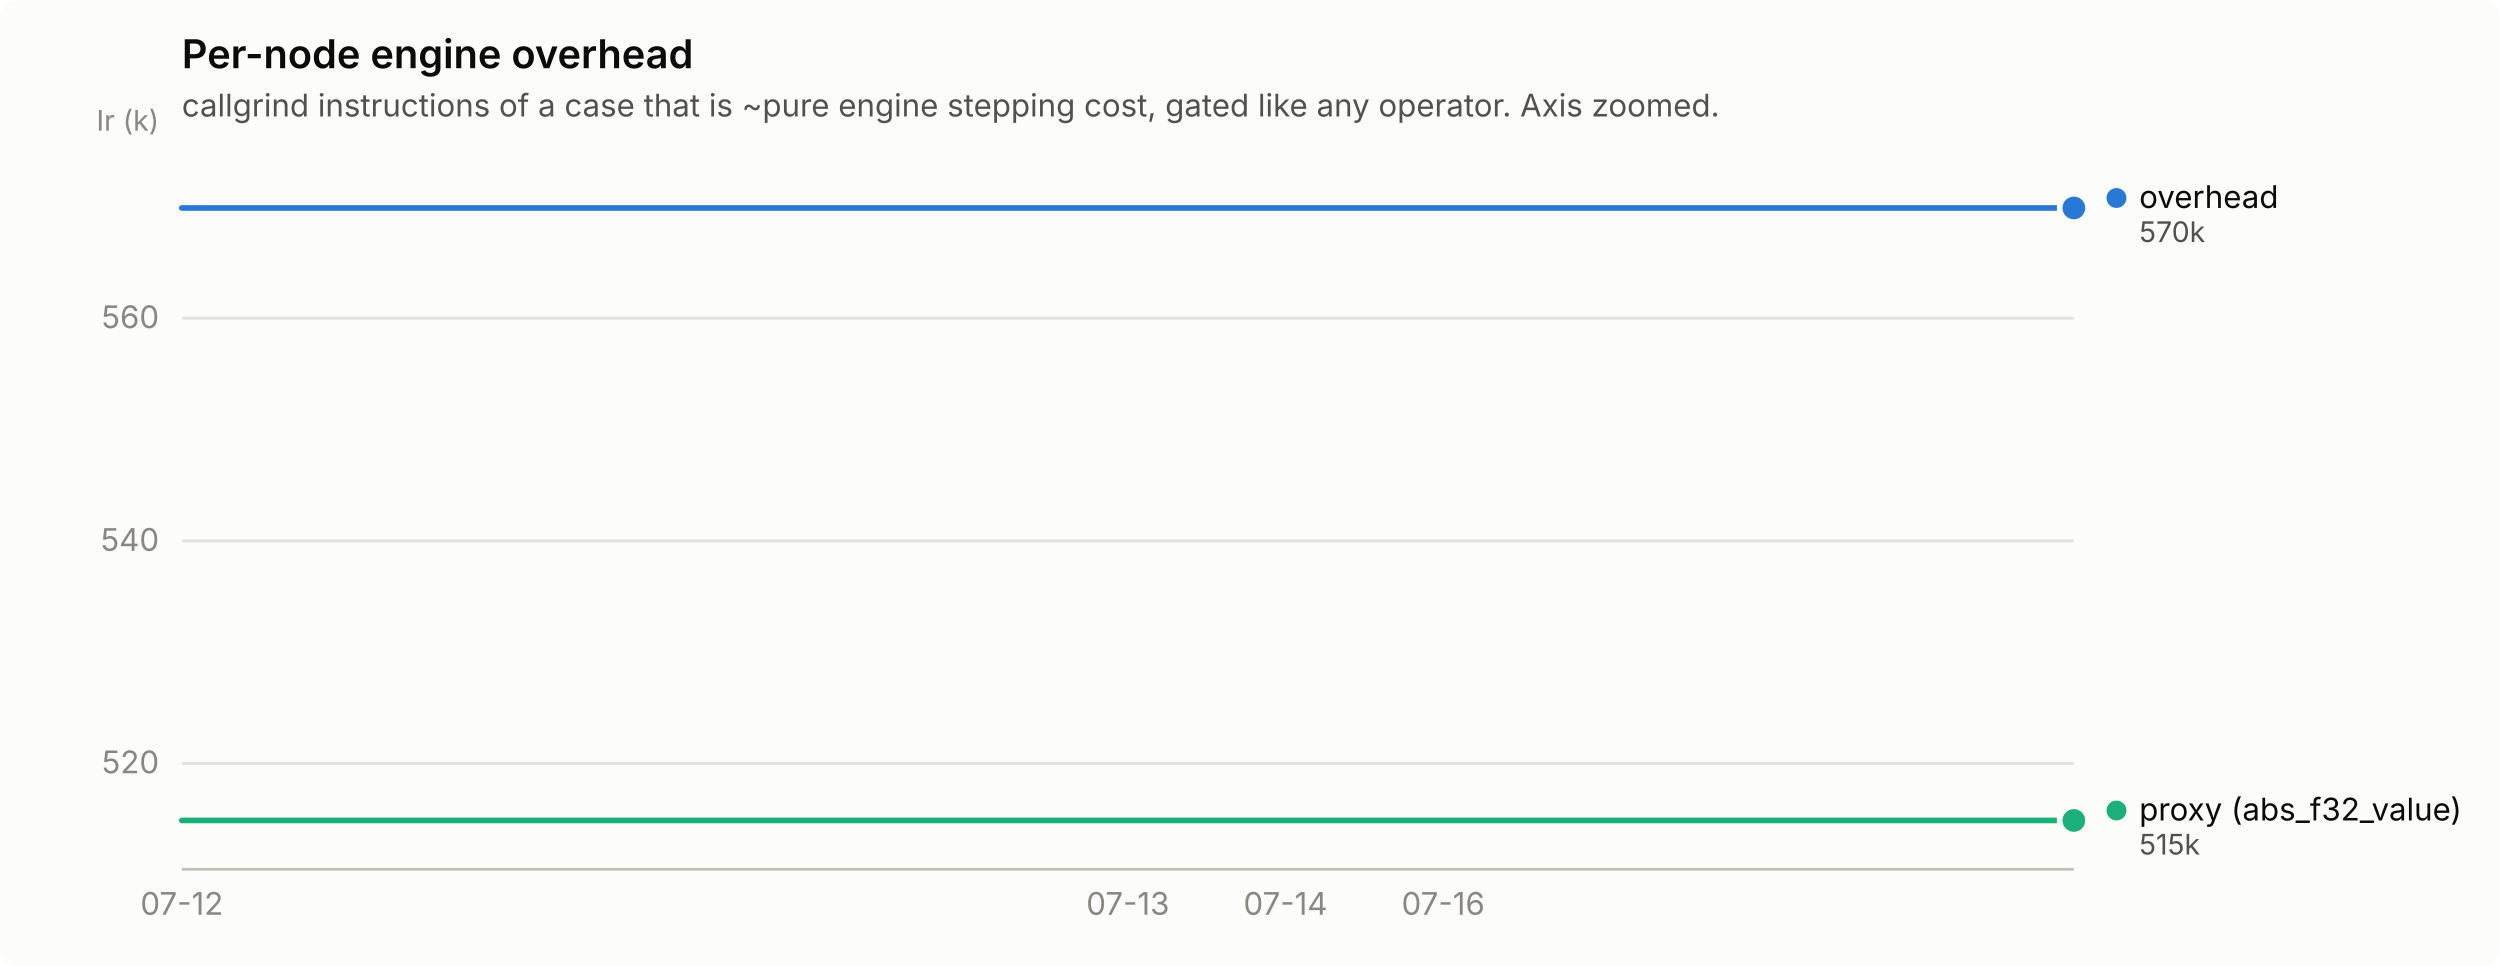
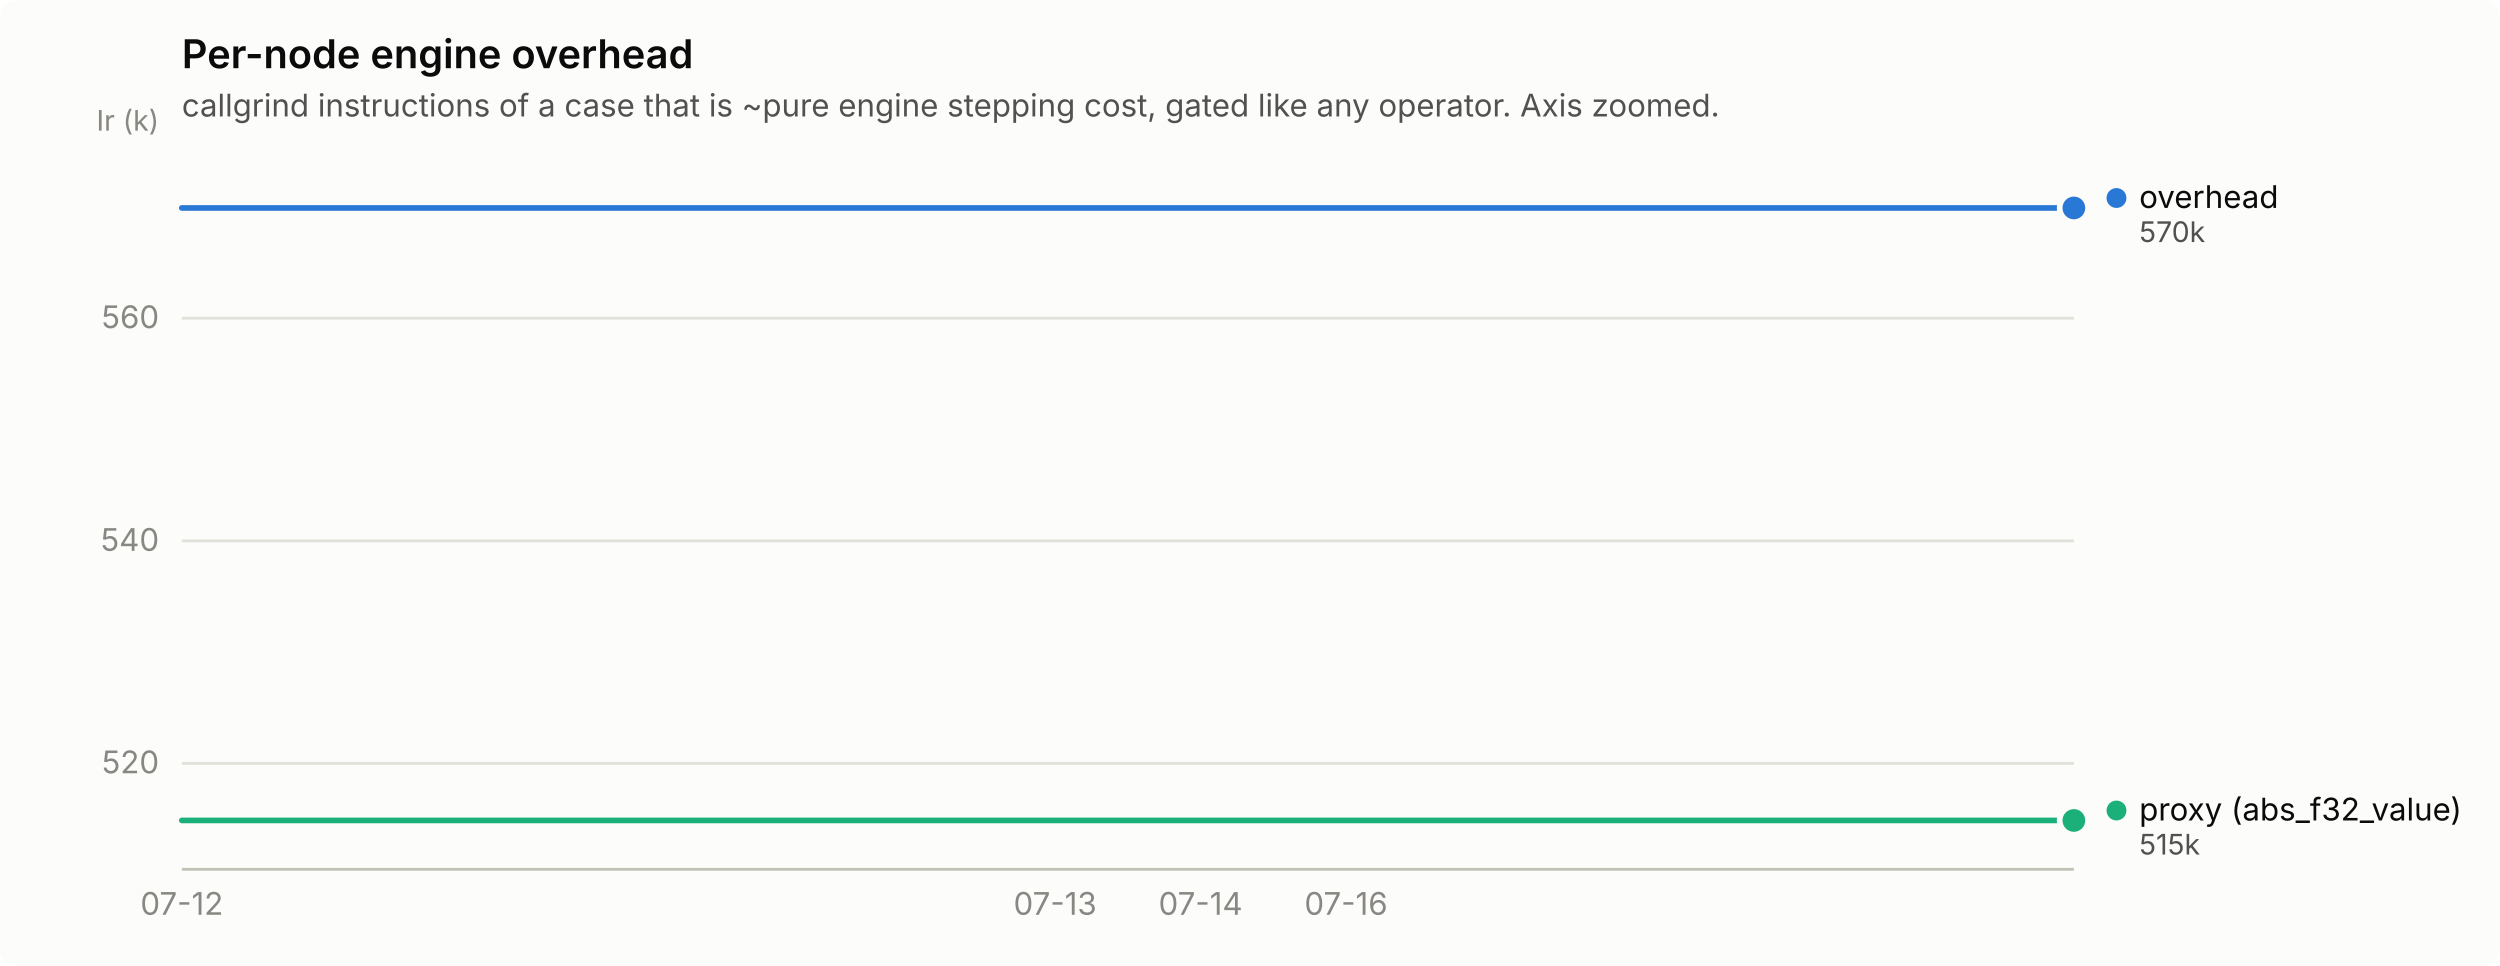
<svg xmlns="http://www.w3.org/2000/svg" width="880" height="340" viewBox="0 0 880 340" role="img" aria-label="Per-node engine overhead">
  <rect width="880" height="340" rx="6" fill="#fcfcfb" />
  <text x="64" y="24" font-family="system-ui, -apple-system, &quot;Segoe UI&quot;, sans-serif" font-size="14" font-weight="600" fill="#0b0b0b">Per-node engine overhead</text>
  <text x="64" y="41" font-family="system-ui, -apple-system, &quot;Segoe UI&quot;, sans-serif" font-size="11" fill="#52514e">callgrind instructions of a case that is ~pure engine stepping cost, gated like any operator. Axis zoomed.</text>
  <line x1="64" y1="268.7" x2="730" y2="268.7" stroke="#e1e0d9" stroke-width="1" />
  <text x="56" y="272.2" text-anchor="end" font-family="system-ui, -apple-system, &quot;Segoe UI&quot;, sans-serif" font-size="11" style="font-variant-numeric: tabular-nums" fill="#898781">520</text>
  <line x1="64" y1="190.4" x2="730" y2="190.4" stroke="#e1e0d9" stroke-width="1" />
  <text x="56" y="193.9" text-anchor="end" font-family="system-ui, -apple-system, &quot;Segoe UI&quot;, sans-serif" font-size="11" style="font-variant-numeric: tabular-nums" fill="#898781">540</text>
  <line x1="64" y1="112.0" x2="730" y2="112.0" stroke="#e1e0d9" stroke-width="1" />
  <text x="56" y="115.5" text-anchor="end" font-family="system-ui, -apple-system, &quot;Segoe UI&quot;, sans-serif" font-size="11" style="font-variant-numeric: tabular-nums" fill="#898781">560</text>
  <text x="56" y="46" text-anchor="end" font-family="system-ui, -apple-system, &quot;Segoe UI&quot;, sans-serif" font-size="10" fill="#898781">Ir (k)</text>
  <line x1="64" y1="306" x2="730" y2="306" stroke="#c3c2b7" stroke-width="1" />
  <text x="64.0" y="322" text-anchor="middle" font-family="system-ui, -apple-system, &quot;Segoe UI&quot;, sans-serif" font-size="11" style="font-variant-numeric: tabular-nums" fill="#898781">07-12</text>
-   <text x="397.0" y="322" text-anchor="middle" font-family="system-ui, -apple-system, &quot;Segoe UI&quot;, sans-serif" font-size="11" style="font-variant-numeric: tabular-nums" fill="#898781">07-13</text>
-   <text x="452.5" y="322" text-anchor="middle" font-family="system-ui, -apple-system, &quot;Segoe UI&quot;, sans-serif" font-size="11" style="font-variant-numeric: tabular-nums" fill="#898781">07-14</text>
-   <text x="508.0" y="322" text-anchor="middle" font-family="system-ui, -apple-system, &quot;Segoe UI&quot;, sans-serif" font-size="11" style="font-variant-numeric: tabular-nums" fill="#898781">07-16</text>
-   <path d="M64.0,73.2 L119.5,73.2 L175.0,73.2 L230.5,73.2 L286.0,73.2 L341.5,73.2 L397.0,73.2 L452.5,73.2 L508.0,73.2 L563.5,73.2 L619.0,73.2 L674.5,73.2 L730.0,73.2" fill="none" stroke="#2a78d6" stroke-width="2" stroke-linejoin="round" stroke-linecap="round" />
+   <text x="371.4" y="322" text-anchor="middle" font-family="system-ui, -apple-system, &quot;Segoe UI&quot;, sans-serif" font-size="11" style="font-variant-numeric: tabular-nums" fill="#898781">07-13</text>
+   <text x="422.6" y="322" text-anchor="middle" font-family="system-ui, -apple-system, &quot;Segoe UI&quot;, sans-serif" font-size="11" style="font-variant-numeric: tabular-nums" fill="#898781">07-14</text>
+   <text x="473.8" y="322" text-anchor="middle" font-family="system-ui, -apple-system, &quot;Segoe UI&quot;, sans-serif" font-size="11" style="font-variant-numeric: tabular-nums" fill="#898781">07-16</text>
+   <path d="M64.0,73.2 L115.2,73.2 L166.5,73.2 L217.7,73.2 L268.9,73.2 L320.2,73.2 L371.4,73.2 L422.6,73.2 L473.8,73.2 L525.1,73.2 L576.3,73.2 L627.5,73.2 L678.8,73.2 L730.0,73.2" fill="none" stroke="#2a78d6" stroke-width="2" stroke-linejoin="round" stroke-linecap="round" />
  <circle cx="730.0" cy="73.2" r="6" fill="#fcfcfb" />
  <circle cx="730.0" cy="73.2" r="4" fill="#2a78d6" />
-   <path d="M64.0,288.8 L119.5,288.8 L175.0,288.8 L230.5,288.8 L286.0,288.8 L341.5,288.8 L397.0,288.8 L452.5,288.8 L508.0,288.8 L563.5,288.8 L619.0,288.8 L674.5,288.8 L730.0,288.8" fill="none" stroke="#1baf7a" stroke-width="2" stroke-linejoin="round" stroke-linecap="round" />
+   <path d="M64.0,288.8 L115.2,288.8 L166.5,288.8 L217.7,288.8 L268.9,288.8 L320.2,288.8 L371.4,288.8 L422.6,288.8 L473.8,288.8 L525.1,288.8 L576.3,288.8 L627.5,288.8 L678.8,288.8 L730.0,288.8" fill="none" stroke="#1baf7a" stroke-width="2" stroke-linejoin="round" stroke-linecap="round" />
  <circle cx="730.0" cy="288.8" r="6" fill="#fcfcfb" />
  <circle cx="730.0" cy="288.8" r="4" fill="#1baf7a" />
  <circle cx="745.0" cy="69.7" r="3.5" fill="#2a78d6" />
  <text x="753.0" y="73.2" font-family="system-ui, -apple-system, &quot;Segoe UI&quot;, sans-serif" font-size="11" fill="#0b0b0b">overhead</text>
  <text x="753.0" y="85.2" font-family="system-ui, -apple-system, &quot;Segoe UI&quot;, sans-serif" font-size="10" style="font-variant-numeric: tabular-nums" fill="#52514e">570k</text>
  <circle cx="745.0" cy="285.3" r="3.5" fill="#1baf7a" />
  <text x="753.0" y="288.8" font-family="system-ui, -apple-system, &quot;Segoe UI&quot;, sans-serif" font-size="11" fill="#0b0b0b">proxy (abs_f32_value)</text>
  <text x="753.0" y="300.8" font-family="system-ui, -apple-system, &quot;Segoe UI&quot;, sans-serif" font-size="10" style="font-variant-numeric: tabular-nums" fill="#52514e">515k</text>
</svg>
